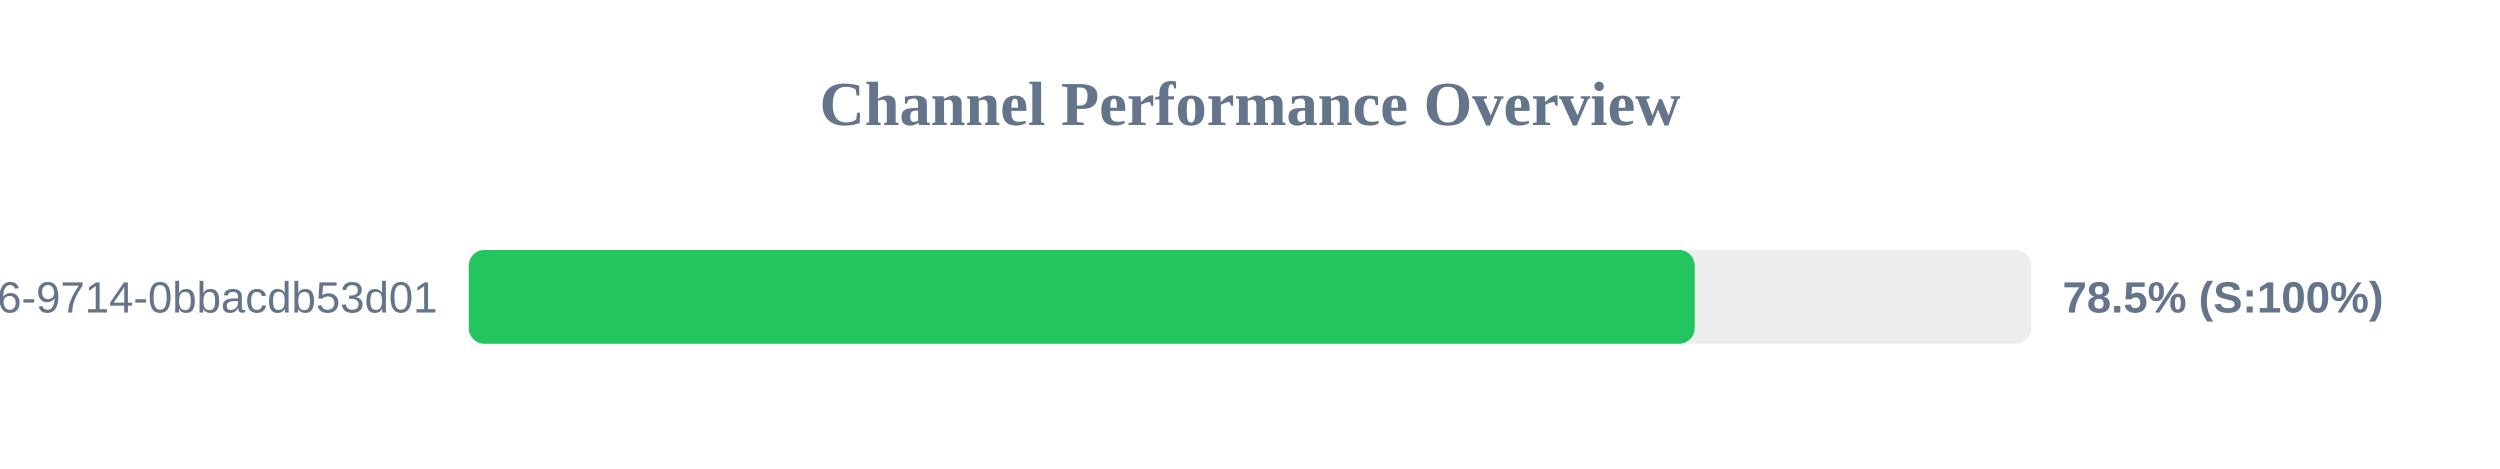
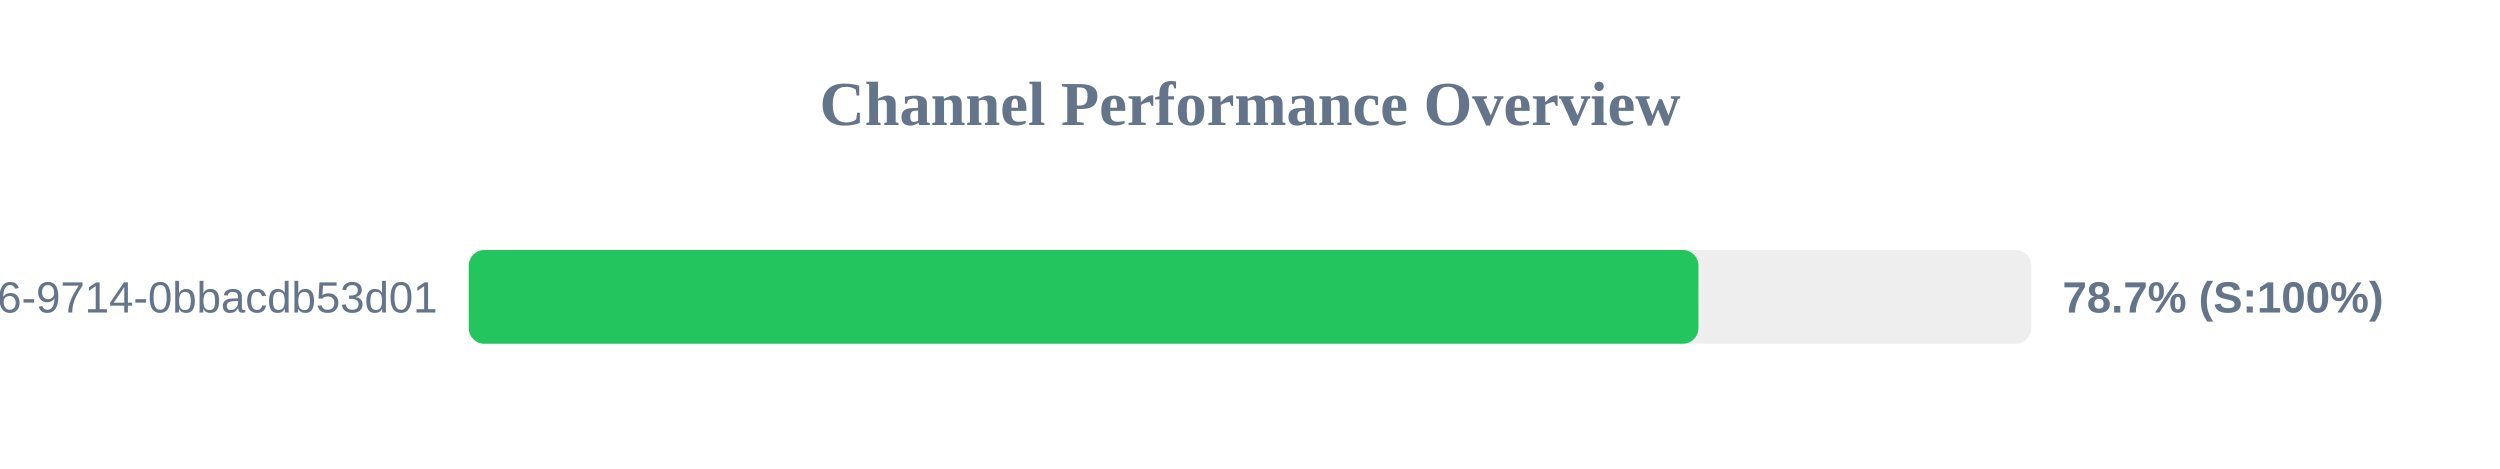
<svg xmlns="http://www.w3.org/2000/svg" width="800" height="150" version="1.1">
  <style>
        .row { font: 14px Arial; fill: #64748b; }
        .score { font: bold 14px Arial; fill: #64748b; }
    </style>
  <text x="400" y="40" text-anchor="middle" font-size="20px" font-weight="bold" fill="#64748b">Channel Performance Overview</text>
  <rect x="150" y="80" width="500" height="30" fill="#eee" rx="5" />
-   <rect x="150" y="80" width="392.3" height="30" fill="#22c55e" rx="5" />
+   <rect x="150" y="80" width="393.5" height="30" fill="#22c55e" rx="5" />
  <text x="140" y="100" text-anchor="end" class="row">?uuid=23125f6e-ec56-4c26-9714-0bbacdb53d01</text>
-   <text x="660" y="100" text-anchor="start" class="score">78.5% (S:100%)</text>
+   <text x="660" y="100" text-anchor="start" class="score">78.7% (S:100%)</text>
</svg>
